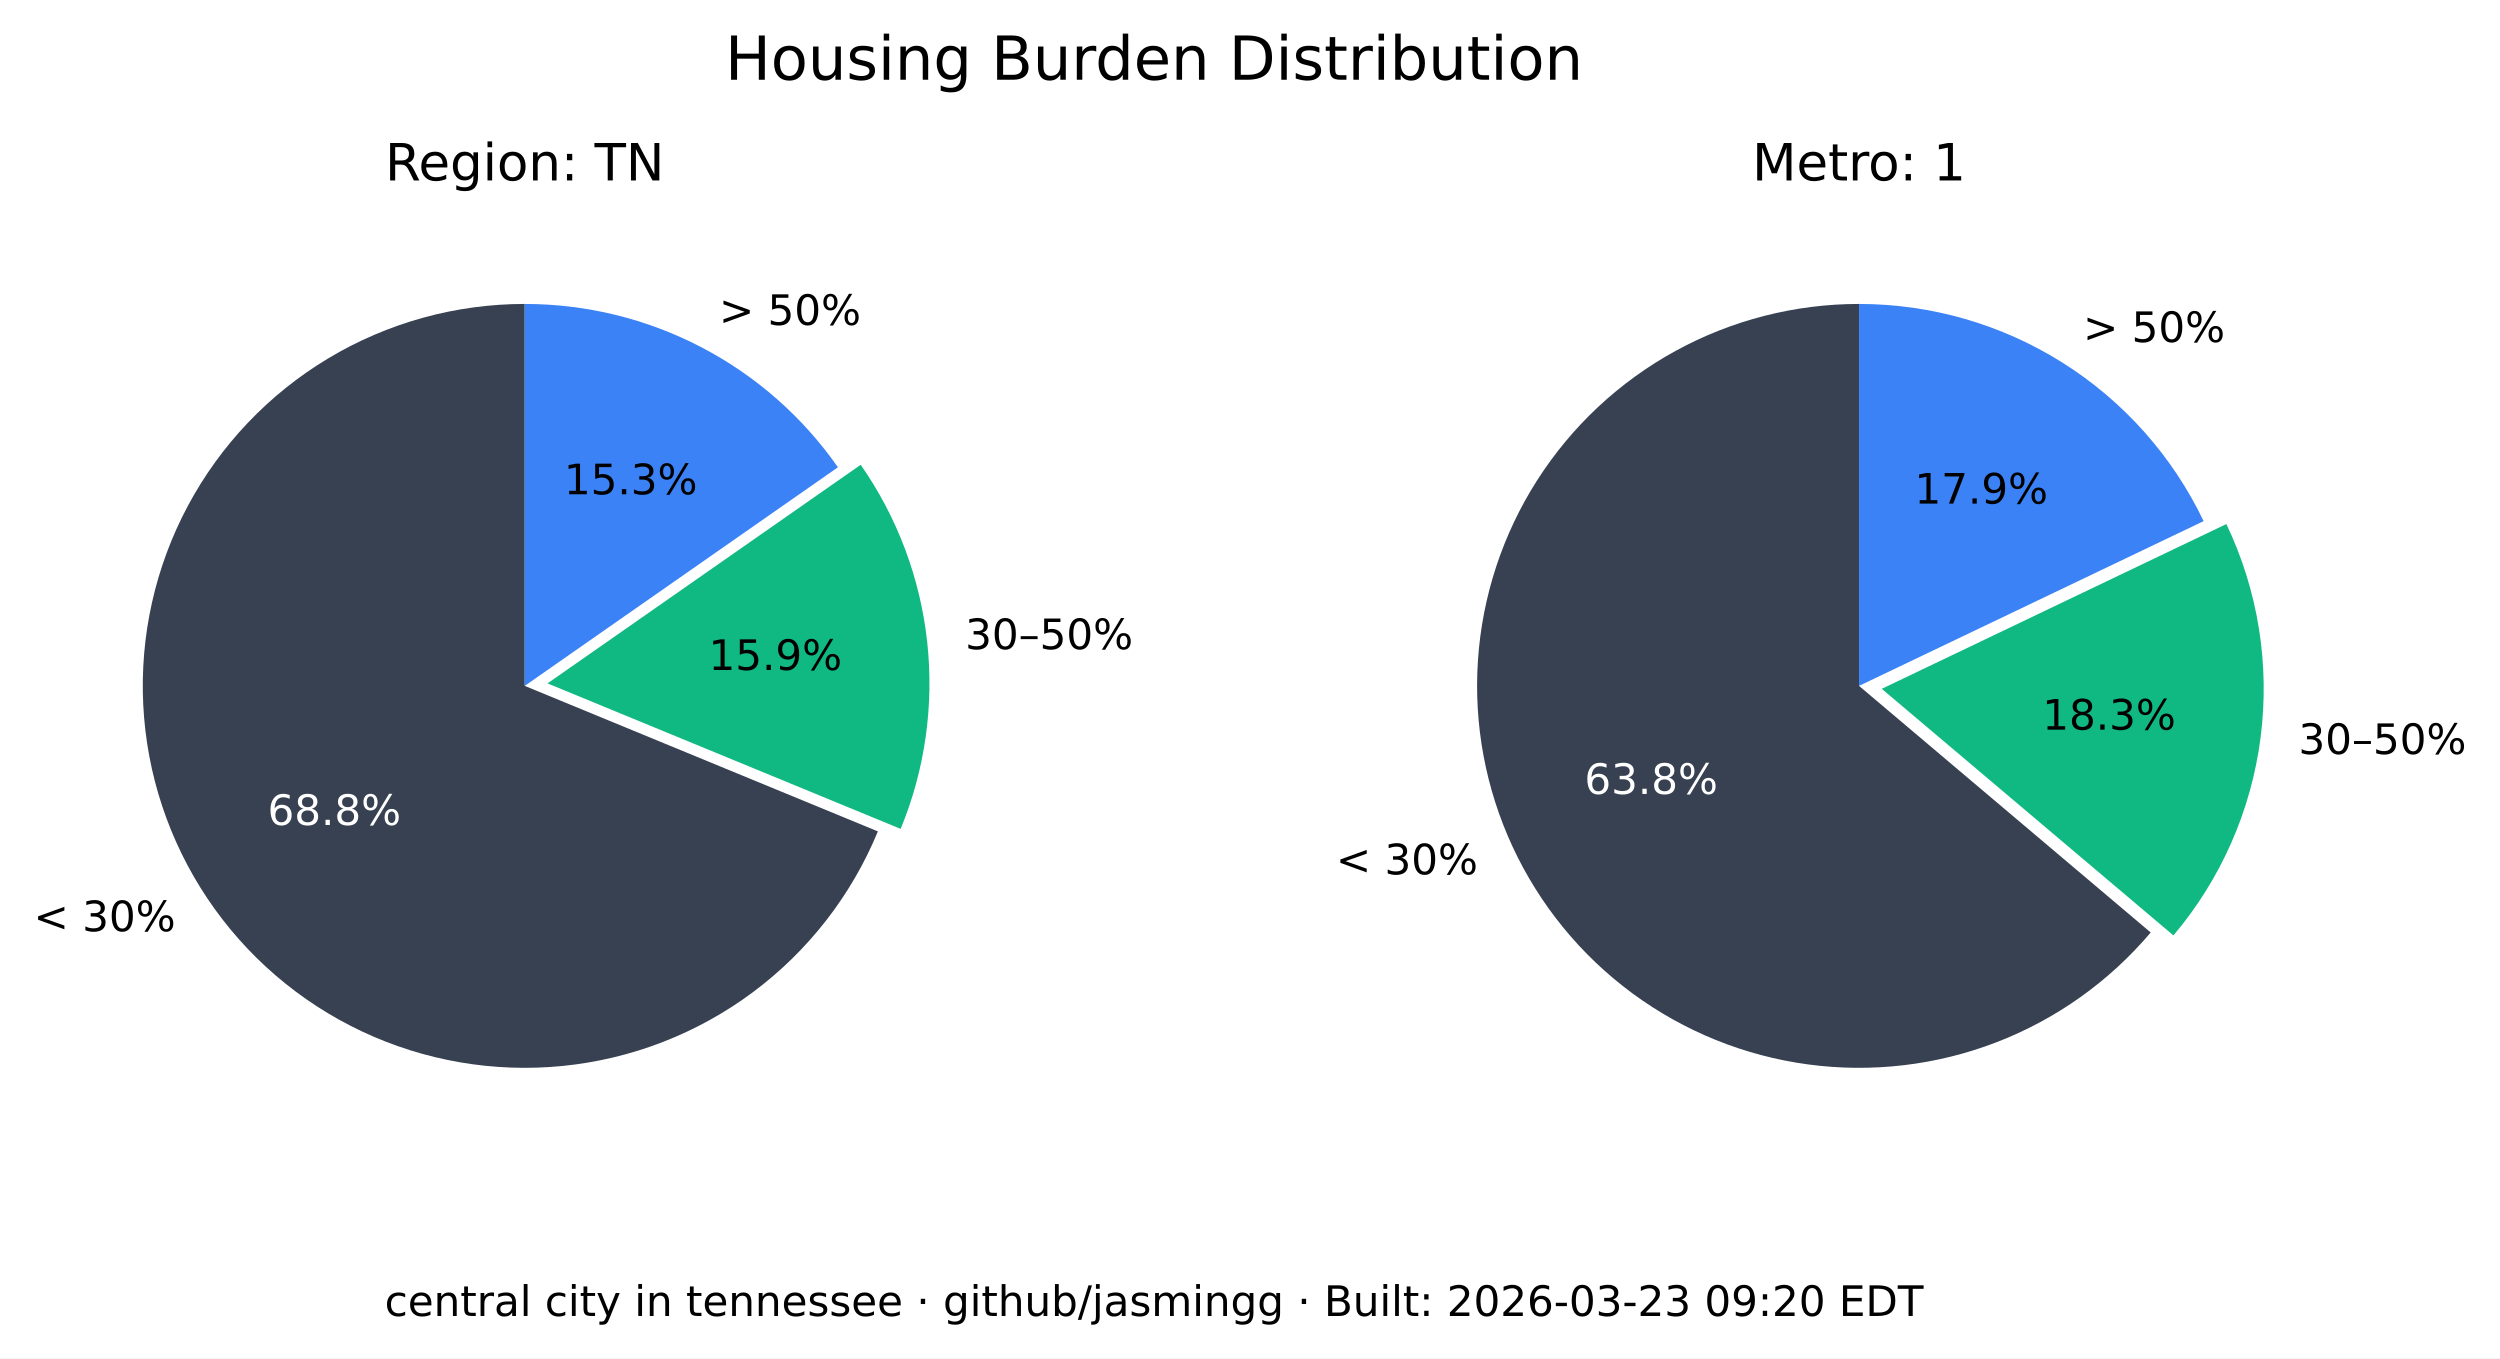
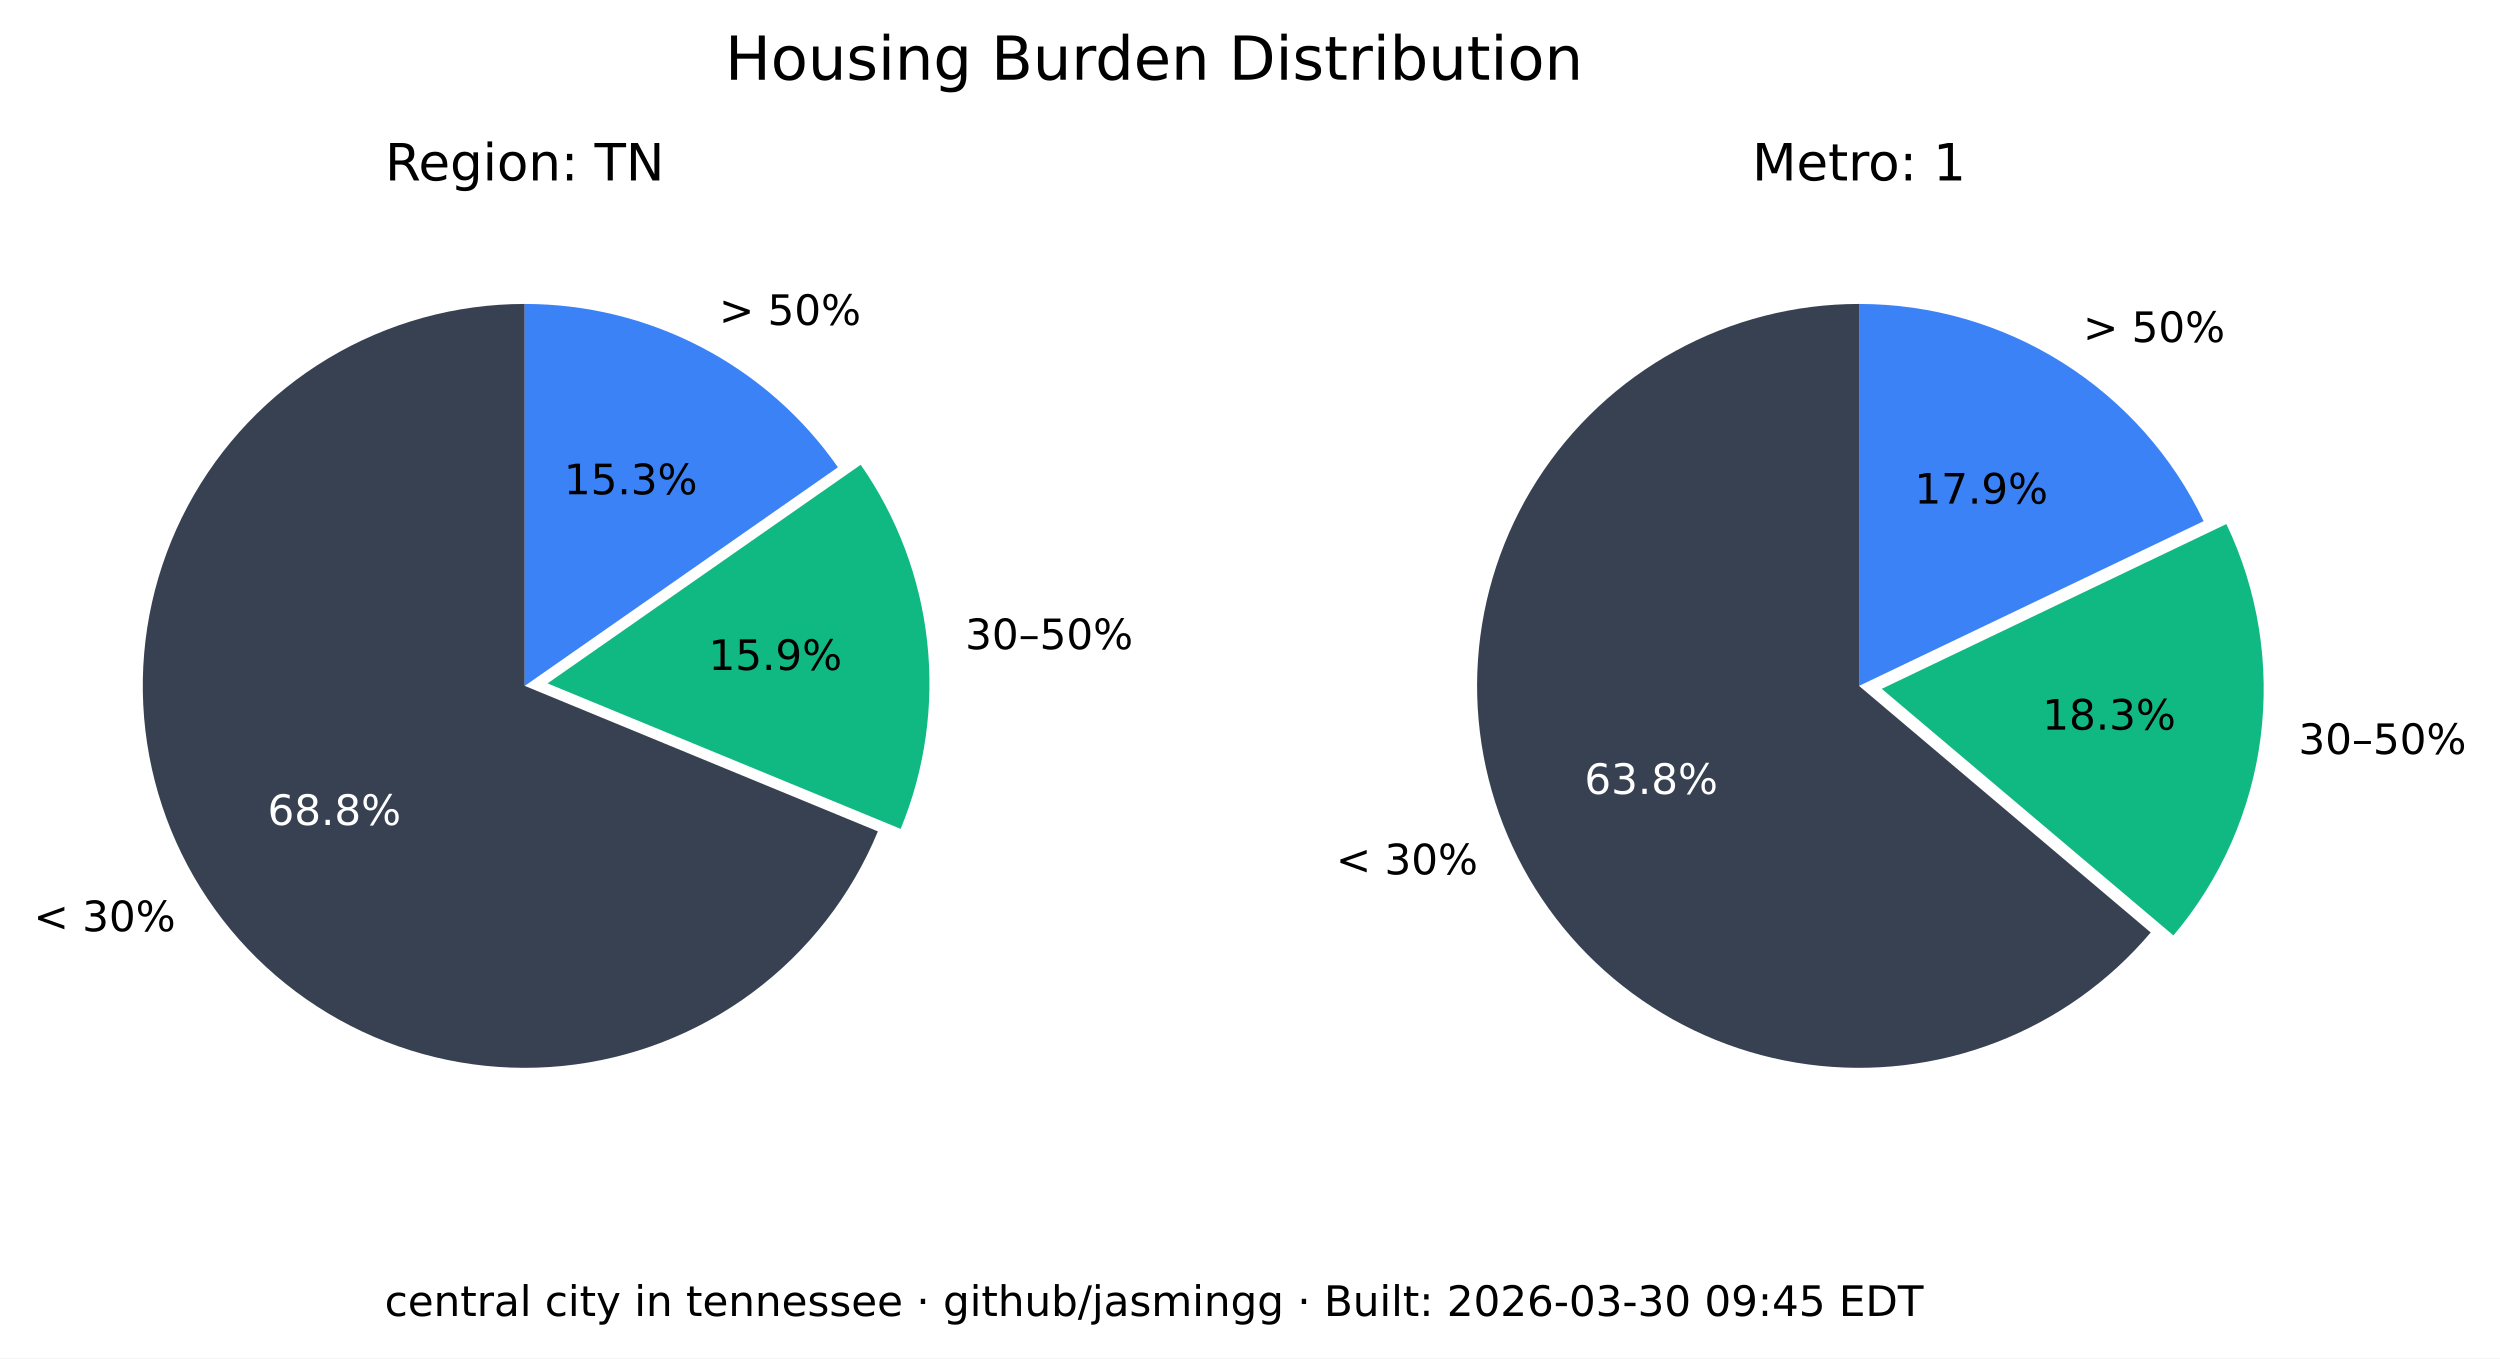
<svg xmlns="http://www.w3.org/2000/svg" xmlns:xlink="http://www.w3.org/1999/xlink" width="535.361pt" height="290.88pt" viewBox="0 0 535.361 290.88" version="1.1">
  <defs>
    <style type="text/css">*{stroke-linejoin: round; stroke-linecap: butt}</style>
  </defs>
  <g id="figure_1">
    <g id="patch_1">
      <path d="M 0 290.88  L 535.361 290.88  L 535.361 0  L 0 0  z " style="fill: #ffffff" />
    </g>
    <g id="axes_1">
      <g id="patch_2">
        <path d="M 112.367 65.088  C 97.551 65.088 83.008 69.114 70.301 76.735  C 57.594 84.355 47.194 95.287 40.215 108.357  C 33.237 121.428 29.939 136.152 30.677 150.951  C 31.414 165.749 36.159 180.073 44.402 192.385  C 52.646 204.697 64.082 214.541 77.483 220.86  C 90.885 227.179 105.755 229.74 120.499 228.267  C 135.242 226.794 149.312 221.342 161.199 212.496  C 173.085 203.65 182.347 191.738 187.992 178.039  L 112.367 146.88  z " style="fill: #374151" />
      </g>
      <g id="patch_3">
        <path d="M 192.87 177.503  C 198.091 164.831 200.044 151.048 198.55 137.424  C 197.055 123.8 192.159 110.768 184.314 99.529  L 117.246 146.345  z " style="fill: #10b981" />
      </g>
      <g id="patch_4">
        <path d="M 179.436 100.064  C 171.899 89.266 161.864 80.446 150.188 74.357  C 138.512 68.268 125.536 65.088 112.367 65.088  L 112.367 146.88  z " style="fill: #3b82f6" />
      </g>
      <g id="matplotlib.axis_1" />
      <g id="matplotlib.axis_2" />
      <g id="text_1">
        <g transform="translate(7.2 199.4189) scale(0.09 -0.09)">
          <defs>
            <path id="DejaVuSans-3c" d="M 4684 3150  L 1459 2003  L 4684 863  L 4684 294  L 678 1747  L 678 2266  L 4684 3719  L 4684 3150  z " transform="scale(0.015625)" />
            <path id="DejaVuSans-20" transform="scale(0.015625)" />
            <path id="DejaVuSans-33" d="M 2597 2516  Q 3050 2419 3304 2112  Q 3559 1806 3559 1356  Q 3559 666 3084 287  Q 2609 -91 1734 -91  Q 1441 -91 1130 -33  Q 819 25 488 141  L 488 750  Q 750 597 1062 519  Q 1375 441 1716 441  Q 2309 441 2620 675  Q 2931 909 2931 1356  Q 2931 1769 2642 2001  Q 2353 2234 1838 2234  L 1294 2234  L 1294 2753  L 1863 2753  Q 2328 2753 2575 2939  Q 2822 3125 2822 3475  Q 2822 3834 2567 4026  Q 2313 4219 1838 4219  Q 1578 4219 1281 4162  Q 984 4106 628 3988  L 628 4550  Q 988 4650 1302 4700  Q 1616 4750 1894 4750  Q 2613 4750 3031 4423  Q 3450 4097 3450 3541  Q 3450 3153 3228 2886  Q 3006 2619 2597 2516  z " transform="scale(0.015625)" />
            <path id="DejaVuSans-30" d="M 2034 4250  Q 1547 4250 1301 3770  Q 1056 3291 1056 2328  Q 1056 1369 1301 889  Q 1547 409 2034 409  Q 2525 409 2770 889  Q 3016 1369 3016 2328  Q 3016 3291 2770 3770  Q 2525 4250 2034 4250  z M 2034 4750  Q 2819 4750 3233 4129  Q 3647 3509 3647 2328  Q 3647 1150 3233 529  Q 2819 -91 2034 -91  Q 1250 -91 836 529  Q 422 1150 422 2328  Q 422 3509 836 4129  Q 1250 4750 2034 4750  z " transform="scale(0.015625)" />
            <path id="DejaVuSans-25" d="M 4653 2053  Q 4381 2053 4226 1822  Q 4072 1591 4072 1178  Q 4072 772 4226 539  Q 4381 306 4653 306  Q 4919 306 5073 539  Q 5228 772 5228 1178  Q 5228 1588 5073 1820  Q 4919 2053 4653 2053  z M 4653 2450  Q 5147 2450 5437 2106  Q 5728 1763 5728 1178  Q 5728 594 5436 251  Q 5144 -91 4653 -91  Q 4153 -91 3862 251  Q 3572 594 3572 1178  Q 3572 1766 3864 2108  Q 4156 2450 4653 2450  z M 1428 4353  Q 1159 4353 1004 4120  Q 850 3888 850 3481  Q 850 3069 1003 2837  Q 1156 2606 1428 2606  Q 1700 2606 1854 2837  Q 2009 3069 2009 3481  Q 2009 3884 1853 4118  Q 1697 4353 1428 4353  z M 4250 4750  L 4750 4750  L 1831 -91  L 1331 -91  L 4250 4750  z M 1428 4750  Q 1922 4750 2215 4408  Q 2509 4066 2509 3481  Q 2509 2891 2217 2550  Q 1925 2209 1428 2209  Q 931 2209 642 2551  Q 353 2894 353 3481  Q 353 4063 643 4406  Q 934 4750 1428 4750  z " transform="scale(0.015625)" />
          </defs>
          <use xlink:href="#DejaVuSans-3c" />
          <use xlink:href="#DejaVuSans-20" x="83.789" />
          <use xlink:href="#DejaVuSans-33" x="115.576" />
          <use xlink:href="#DejaVuSans-30" x="179.199" />
          <use xlink:href="#DejaVuSans-25" x="242.822" />
        </g>
      </g>
      <g id="text_2">
        <g style="fill: #ffffff" transform="translate(57.29316 176.6664) scale(0.09 -0.09)">
          <defs>
            <path id="DejaVuSans-36" d="M 2113 2584  Q 1688 2584 1439 2293  Q 1191 2003 1191 1497  Q 1191 994 1439 701  Q 1688 409 2113 409  Q 2538 409 2786 701  Q 3034 994 3034 1497  Q 3034 2003 2786 2293  Q 2538 2584 2113 2584  z M 3366 4563  L 3366 3988  Q 3128 4100 2886 4159  Q 2644 4219 2406 4219  Q 1781 4219 1451 3797  Q 1122 3375 1075 2522  Q 1259 2794 1537 2939  Q 1816 3084 2150 3084  Q 2853 3084 3261 2657  Q 3669 2231 3669 1497  Q 3669 778 3244 343  Q 2819 -91 2113 -91  Q 1303 -91 875 529  Q 447 1150 447 2328  Q 447 3434 972 4092  Q 1497 4750 2381 4750  Q 2619 4750 2861 4703  Q 3103 4656 3366 4563  z " transform="scale(0.015625)" />
            <path id="DejaVuSans-38" d="M 2034 2216  Q 1584 2216 1326 1975  Q 1069 1734 1069 1313  Q 1069 891 1326 650  Q 1584 409 2034 409  Q 2484 409 2743 651  Q 3003 894 3003 1313  Q 3003 1734 2745 1975  Q 2488 2216 2034 2216  z M 1403 2484  Q 997 2584 770 2862  Q 544 3141 544 3541  Q 544 4100 942 4425  Q 1341 4750 2034 4750  Q 2731 4750 3128 4425  Q 3525 4100 3525 3541  Q 3525 3141 3298 2862  Q 3072 2584 2669 2484  Q 3125 2378 3379 2068  Q 3634 1759 3634 1313  Q 3634 634 3220 271  Q 2806 -91 2034 -91  Q 1263 -91 848 271  Q 434 634 434 1313  Q 434 1759 690 2068  Q 947 2378 1403 2484  z M 1172 3481  Q 1172 3119 1398 2916  Q 1625 2713 2034 2713  Q 2441 2713 2670 2916  Q 2900 3119 2900 3481  Q 2900 3844 2670 4047  Q 2441 4250 2034 4250  Q 1625 4250 1398 4047  Q 1172 3844 1172 3481  z " transform="scale(0.015625)" />
            <path id="DejaVuSans-2e" d="M 684 794  L 1344 794  L 1344 0  L 684 0  L 684 794  z " transform="scale(0.015625)" />
          </defs>
          <use xlink:href="#DejaVuSans-36" />
          <use xlink:href="#DejaVuSans-38" x="63.623" />
          <use xlink:href="#DejaVuSans-2e" x="127.246" />
          <use xlink:href="#DejaVuSans-38" x="159.033" />
          <use xlink:href="#DejaVuSans-25" x="222.656" />
        </g>
      </g>
      <g id="text_3">
        <g transform="translate(206.68 139.015) scale(0.09 -0.09)">
          <defs>
            <path id="DejaVuSans-2013" d="M 313 1978  L 2888 1978  L 2888 1528  L 313 1528  L 313 1978  z " transform="scale(0.015625)" />
            <path id="DejaVuSans-35" d="M 691 4666  L 3169 4666  L 3169 4134  L 1269 4134  L 1269 2991  Q 1406 3038 1543 3061  Q 1681 3084 1819 3084  Q 2600 3084 3056 2656  Q 3513 2228 3513 1497  Q 3513 744 3044 326  Q 2575 -91 1722 -91  Q 1428 -91 1123 -41  Q 819 9 494 109  L 494 744  Q 775 591 1075 516  Q 1375 441 1709 441  Q 2250 441 2565 725  Q 2881 1009 2881 1497  Q 2881 1984 2565 2268  Q 2250 2553 1709 2553  Q 1456 2553 1204 2497  Q 953 2441 691 2322  L 691 4666  z " transform="scale(0.015625)" />
          </defs>
          <use xlink:href="#DejaVuSans-33" />
          <use xlink:href="#DejaVuSans-30" x="63.623" />
          <use xlink:href="#DejaVuSans-2013" x="127.246" />
          <use xlink:href="#DejaVuSans-35" x="177.246" />
          <use xlink:href="#DejaVuSans-30" x="240.869" />
          <use xlink:href="#DejaVuSans-25" x="304.492" />
        </g>
      </g>
      <g id="text_4">
        <g transform="translate(151.7328 143.4755) scale(0.09 -0.09)">
          <defs>
            <path id="DejaVuSans-31" d="M 794 531  L 1825 531  L 1825 4091  L 703 3866  L 703 4441  L 1819 4666  L 2450 4666  L 2450 531  L 3481 531  L 3481 0  L 794 0  L 794 531  z " transform="scale(0.015625)" />
            <path id="DejaVuSans-39" d="M 703 97  L 703 672  Q 941 559 1184 500  Q 1428 441 1663 441  Q 2288 441 2617 861  Q 2947 1281 2994 2138  Q 2813 1869 2534 1725  Q 2256 1581 1919 1581  Q 1219 1581 811 2004  Q 403 2428 403 3163  Q 403 3881 828 4315  Q 1253 4750 1959 4750  Q 2769 4750 3195 4129  Q 3622 3509 3622 2328  Q 3622 1225 3098 567  Q 2575 -91 1691 -91  Q 1453 -91 1209 -44  Q 966 3 703 97  z M 1959 2075  Q 2384 2075 2632 2365  Q 2881 2656 2881 3163  Q 2881 3666 2632 3958  Q 2384 4250 1959 4250  Q 1534 4250 1286 3958  Q 1038 3666 1038 3163  Q 1038 2656 1286 2365  Q 1534 2075 1959 2075  z " transform="scale(0.015625)" />
          </defs>
          <use xlink:href="#DejaVuSans-31" />
          <use xlink:href="#DejaVuSans-35" x="63.623" />
          <use xlink:href="#DejaVuSans-2e" x="127.246" />
          <use xlink:href="#DejaVuSans-39" x="159.033" />
          <use xlink:href="#DejaVuSans-25" x="222.656" />
        </g>
      </g>
      <g id="text_5">
        <g transform="translate(153.97 69.58851) scale(0.09 -0.09)">
          <defs>
            <path id="DejaVuSans-3e" d="M 678 3150  L 678 3719  L 4684 2266  L 4684 1747  L 678 294  L 678 863  L 3897 2003  L 678 3150  z " transform="scale(0.015625)" />
          </defs>
          <use xlink:href="#DejaVuSans-3e" />
          <use xlink:href="#DejaVuSans-20" x="83.789" />
          <use xlink:href="#DejaVuSans-35" x="115.576" />
          <use xlink:href="#DejaVuSans-30" x="179.199" />
          <use xlink:href="#DejaVuSans-25" x="242.822" />
        </g>
      </g>
      <g id="text_6">
        <g transform="translate(120.7644 105.8498) scale(0.09 -0.09)">
          <use xlink:href="#DejaVuSans-31" />
          <use xlink:href="#DejaVuSans-35" x="63.623" />
          <use xlink:href="#DejaVuSans-2e" x="127.246" />
          <use xlink:href="#DejaVuSans-33" x="159.033" />
          <use xlink:href="#DejaVuSans-25" x="222.656" />
        </g>
      </g>
      <g id="text_7">
        <g transform="translate(82.46368 38.64) scale(0.11 -0.11)">
          <defs>
            <path id="DejaVuSans-52" d="M 2841 2188  Q 3044 2119 3236 1894  Q 3428 1669 3622 1275  L 4263 0  L 3584 0  L 2988 1197  Q 2756 1666 2539 1819  Q 2322 1972 1947 1972  L 1259 1972  L 1259 0  L 628 0  L 628 4666  L 2053 4666  Q 2853 4666 3247 4331  Q 3641 3997 3641 3322  Q 3641 2881 3436 2590  Q 3231 2300 2841 2188  z M 1259 4147  L 1259 2491  L 2053 2491  Q 2509 2491 2742 2702  Q 2975 2913 2975 3322  Q 2975 3731 2742 3939  Q 2509 4147 2053 4147  L 1259 4147  z " transform="scale(0.015625)" />
            <path id="DejaVuSans-65" d="M 3597 1894  L 3597 1613  L 953 1613  Q 991 1019 1311 708  Q 1631 397 2203 397  Q 2534 397 2845 478  Q 3156 559 3463 722  L 3463 178  Q 3153 47 2828 -22  Q 2503 -91 2169 -91  Q 1331 -91 842 396  Q 353 884 353 1716  Q 353 2575 817 3079  Q 1281 3584 2069 3584  Q 2775 3584 3186 3129  Q 3597 2675 3597 1894  z M 3022 2063  Q 3016 2534 2758 2815  Q 2500 3097 2075 3097  Q 1594 3097 1305 2825  Q 1016 2553 972 2059  L 3022 2063  z " transform="scale(0.015625)" />
            <path id="DejaVuSans-67" d="M 2906 1791  Q 2906 2416 2648 2759  Q 2391 3103 1925 3103  Q 1463 3103 1205 2759  Q 947 2416 947 1791  Q 947 1169 1205 825  Q 1463 481 1925 481  Q 2391 481 2648 825  Q 2906 1169 2906 1791  z M 3481 434  Q 3481 -459 3084 -895  Q 2688 -1331 1869 -1331  Q 1566 -1331 1297 -1286  Q 1028 -1241 775 -1147  L 775 -588  Q 1028 -725 1275 -790  Q 1522 -856 1778 -856  Q 2344 -856 2625 -561  Q 2906 -266 2906 331  L 2906 616  Q 2728 306 2450 153  Q 2172 0 1784 0  Q 1141 0 747 490  Q 353 981 353 1791  Q 353 2603 747 3093  Q 1141 3584 1784 3584  Q 2172 3584 2450 3431  Q 2728 3278 2906 2969  L 2906 3500  L 3481 3500  L 3481 434  z " transform="scale(0.015625)" />
            <path id="DejaVuSans-69" d="M 603 3500  L 1178 3500  L 1178 0  L 603 0  L 603 3500  z M 603 4863  L 1178 4863  L 1178 4134  L 603 4134  L 603 4863  z " transform="scale(0.015625)" />
            <path id="DejaVuSans-6f" d="M 1959 3097  Q 1497 3097 1228 2736  Q 959 2375 959 1747  Q 959 1119 1226 758  Q 1494 397 1959 397  Q 2419 397 2687 759  Q 2956 1122 2956 1747  Q 2956 2369 2687 2733  Q 2419 3097 1959 3097  z M 1959 3584  Q 2709 3584 3137 3096  Q 3566 2609 3566 1747  Q 3566 888 3137 398  Q 2709 -91 1959 -91  Q 1206 -91 779 398  Q 353 888 353 1747  Q 353 2609 779 3096  Q 1206 3584 1959 3584  z " transform="scale(0.015625)" />
            <path id="DejaVuSans-6e" d="M 3513 2113  L 3513 0  L 2938 0  L 2938 2094  Q 2938 2591 2744 2837  Q 2550 3084 2163 3084  Q 1697 3084 1428 2787  Q 1159 2491 1159 1978  L 1159 0  L 581 0  L 581 3500  L 1159 3500  L 1159 2956  Q 1366 3272 1645 3428  Q 1925 3584 2291 3584  Q 2894 3584 3203 3211  Q 3513 2838 3513 2113  z " transform="scale(0.015625)" />
            <path id="DejaVuSans-3a" d="M 750 794  L 1409 794  L 1409 0  L 750 0  L 750 794  z M 750 3309  L 1409 3309  L 1409 2516  L 750 2516  L 750 3309  z " transform="scale(0.015625)" />
            <path id="DejaVuSans-54" d="M -19 4666  L 3928 4666  L 3928 4134  L 2272 4134  L 2272 0  L 1638 0  L 1638 4134  L -19 4134  L -19 4666  z " transform="scale(0.015625)" />
            <path id="DejaVuSans-4e" d="M 628 4666  L 1478 4666  L 3547 763  L 3547 4666  L 4159 4666  L 4159 0  L 3309 0  L 1241 3903  L 1241 0  L 628 0  L 628 4666  z " transform="scale(0.015625)" />
          </defs>
          <use xlink:href="#DejaVuSans-52" />
          <use xlink:href="#DejaVuSans-65" x="64.982" />
          <use xlink:href="#DejaVuSans-67" x="126.506" />
          <use xlink:href="#DejaVuSans-69" x="189.982" />
          <use xlink:href="#DejaVuSans-6f" x="217.766" />
          <use xlink:href="#DejaVuSans-6e" x="278.947" />
          <use xlink:href="#DejaVuSans-3a" x="342.326" />
          <use xlink:href="#DejaVuSans-20" x="376.018" />
          <use xlink:href="#DejaVuSans-54" x="407.805" />
          <use xlink:href="#DejaVuSans-4e" x="468.889" />
        </g>
      </g>
    </g>
    <g id="axes_2">
      <g id="patch_5">
        <path d="M 398.102 65.088  C 384.363 65.088 370.843 68.55 358.795 75.152  C 346.746 81.755 336.553 91.288 329.16 102.868  C 321.768 114.449 317.41 127.707 316.493 141.415  C 315.575 155.124 318.125 168.845 323.908 181.307  C 329.691 193.77 338.522 204.577 349.583 212.727  C 360.643 220.877 373.581 226.11 387.197 227.942  C 400.813 229.774 414.674 228.145 427.495 223.208  C 440.317 218.271 451.689 210.181 460.56 199.69  L 398.102 146.88  z " style="fill: #374151" />
      </g>
      <g id="patch_6">
        <path d="M 465.427 200.316  C 475.6 188.286 482.083 173.568 484.093 157.942  C 486.103 142.316 483.556 126.437 476.76 112.224  L 402.969 147.506  z " style="fill: #10b981" />
      </g>
      <g id="patch_7">
        <path d="M 471.893 111.598  C 465.235 97.674 454.771 85.915 441.714 77.686  C 428.658 69.456 413.535 65.088 398.102 65.088  L 398.102 146.88  z " style="fill: #3b82f6" />
      </g>
      <g id="matplotlib.axis_3" />
      <g id="matplotlib.axis_4" />
      <g id="text_8">
        <g transform="translate(286.0829 187.2335) scale(0.09 -0.09)">
          <use xlink:href="#DejaVuSans-3c" />
          <use xlink:href="#DejaVuSans-20" x="83.789" />
          <use xlink:href="#DejaVuSans-33" x="115.576" />
          <use xlink:href="#DejaVuSans-30" x="179.199" />
          <use xlink:href="#DejaVuSans-25" x="242.822" />
        </g>
      </g>
      <g id="text_9">
        <g style="fill: #ffffff" transform="translate(339.2904 170.0199) scale(0.09 -0.09)">
          <use xlink:href="#DejaVuSans-36" />
          <use xlink:href="#DejaVuSans-33" x="63.623" />
          <use xlink:href="#DejaVuSans-2e" x="127.246" />
          <use xlink:href="#DejaVuSans-38" x="159.033" />
          <use xlink:href="#DejaVuSans-25" x="222.656" />
        </g>
      </g>
      <g id="text_10">
        <g transform="translate(492.2051 161.4692) scale(0.09 -0.09)">
          <use xlink:href="#DejaVuSans-33" />
          <use xlink:href="#DejaVuSans-30" x="63.623" />
          <use xlink:href="#DejaVuSans-2013" x="127.246" />
          <use xlink:href="#DejaVuSans-35" x="177.246" />
          <use xlink:href="#DejaVuSans-30" x="240.869" />
          <use xlink:href="#DejaVuSans-25" x="304.492" />
        </g>
      </g>
      <g id="text_11">
        <g transform="translate(437.3481 156.2512) scale(0.09 -0.09)">
          <use xlink:href="#DejaVuSans-31" />
          <use xlink:href="#DejaVuSans-38" x="63.623" />
          <use xlink:href="#DejaVuSans-2e" x="127.246" />
          <use xlink:href="#DejaVuSans-33" x="159.033" />
          <use xlink:href="#DejaVuSans-25" x="222.656" />
        </g>
      </g>
      <g id="text_12">
        <g transform="translate(446.0756 73.24948) scale(0.09 -0.09)">
          <use xlink:href="#DejaVuSans-3e" />
          <use xlink:href="#DejaVuSans-20" x="83.789" />
          <use xlink:href="#DejaVuSans-35" x="115.576" />
          <use xlink:href="#DejaVuSans-30" x="179.199" />
          <use xlink:href="#DejaVuSans-25" x="242.822" />
        </g>
      </g>
      <g id="text_13">
        <g transform="translate(409.9741 107.8467) scale(0.09 -0.09)">
          <defs>
            <path id="DejaVuSans-37" d="M 525 4666  L 3525 4666  L 3525 4397  L 1831 0  L 1172 0  L 2766 4134  L 525 4134  L 525 4666  z " transform="scale(0.015625)" />
          </defs>
          <use xlink:href="#DejaVuSans-31" />
          <use xlink:href="#DejaVuSans-37" x="63.623" />
          <use xlink:href="#DejaVuSans-2e" x="127.246" />
          <use xlink:href="#DejaVuSans-39" x="159.033" />
          <use xlink:href="#DejaVuSans-25" x="222.656" />
        </g>
      </g>
      <g id="text_14">
        <g transform="translate(375.2132 38.64) scale(0.11 -0.11)">
          <defs>
            <path id="DejaVuSans-4d" d="M 628 4666  L 1569 4666  L 2759 1491  L 3956 4666  L 4897 4666  L 4897 0  L 4281 0  L 4281 4097  L 3078 897  L 2444 897  L 1241 4097  L 1241 0  L 628 0  L 628 4666  z " transform="scale(0.015625)" />
            <path id="DejaVuSans-74" d="M 1172 4494  L 1172 3500  L 2356 3500  L 2356 3053  L 1172 3053  L 1172 1153  Q 1172 725 1289 603  Q 1406 481 1766 481  L 2356 481  L 2356 0  L 1766 0  Q 1100 0 847 248  Q 594 497 594 1153  L 594 3053  L 172 3053  L 172 3500  L 594 3500  L 594 4494  L 1172 4494  z " transform="scale(0.015625)" />
            <path id="DejaVuSans-72" d="M 2631 2963  Q 2534 3019 2420 3045  Q 2306 3072 2169 3072  Q 1681 3072 1420 2755  Q 1159 2438 1159 1844  L 1159 0  L 581 0  L 581 3500  L 1159 3500  L 1159 2956  Q 1341 3275 1631 3429  Q 1922 3584 2338 3584  Q 2397 3584 2469 3576  Q 2541 3569 2628 3553  L 2631 2963  z " transform="scale(0.015625)" />
          </defs>
          <use xlink:href="#DejaVuSans-4d" />
          <use xlink:href="#DejaVuSans-65" x="86.279" />
          <use xlink:href="#DejaVuSans-74" x="147.803" />
          <use xlink:href="#DejaVuSans-72" x="187.012" />
          <use xlink:href="#DejaVuSans-6f" x="225.875" />
          <use xlink:href="#DejaVuSans-3a" x="287.057" />
          <use xlink:href="#DejaVuSans-20" x="320.748" />
          <use xlink:href="#DejaVuSans-31" x="352.535" />
        </g>
      </g>
    </g>
    <g id="text_15">
      <g transform="translate(155.2784 17.07797) scale(0.13 -0.13)">
        <defs>
          <path id="DejaVuSans-48" d="M 628 4666  L 1259 4666  L 1259 2753  L 3553 2753  L 3553 4666  L 4184 4666  L 4184 0  L 3553 0  L 3553 2222  L 1259 2222  L 1259 0  L 628 0  L 628 4666  z " transform="scale(0.015625)" />
          <path id="DejaVuSans-75" d="M 544 1381  L 544 3500  L 1119 3500  L 1119 1403  Q 1119 906 1312 657  Q 1506 409 1894 409  Q 2359 409 2629 706  Q 2900 1003 2900 1516  L 2900 3500  L 3475 3500  L 3475 0  L 2900 0  L 2900 538  Q 2691 219 2414 64  Q 2138 -91 1772 -91  Q 1169 -91 856 284  Q 544 659 544 1381  z M 1991 3584  L 1991 3584  z " transform="scale(0.015625)" />
          <path id="DejaVuSans-73" d="M 2834 3397  L 2834 2853  Q 2591 2978 2328 3040  Q 2066 3103 1784 3103  Q 1356 3103 1142 2972  Q 928 2841 928 2578  Q 928 2378 1081 2264  Q 1234 2150 1697 2047  L 1894 2003  Q 2506 1872 2764 1633  Q 3022 1394 3022 966  Q 3022 478 2636 193  Q 2250 -91 1575 -91  Q 1294 -91 989 -36  Q 684 19 347 128  L 347 722  Q 666 556 975 473  Q 1284 391 1588 391  Q 1994 391 2212 530  Q 2431 669 2431 922  Q 2431 1156 2273 1281  Q 2116 1406 1581 1522  L 1381 1569  Q 847 1681 609 1914  Q 372 2147 372 2553  Q 372 3047 722 3315  Q 1072 3584 1716 3584  Q 2034 3584 2315 3537  Q 2597 3491 2834 3397  z " transform="scale(0.015625)" />
          <path id="DejaVuSans-42" d="M 1259 2228  L 1259 519  L 2272 519  Q 2781 519 3026 730  Q 3272 941 3272 1375  Q 3272 1813 3026 2020  Q 2781 2228 2272 2228  L 1259 2228  z M 1259 4147  L 1259 2741  L 2194 2741  Q 2656 2741 2882 2914  Q 3109 3088 3109 3444  Q 3109 3797 2882 3972  Q 2656 4147 2194 4147  L 1259 4147  z M 628 4666  L 2241 4666  Q 2963 4666 3353 4366  Q 3744 4066 3744 3513  Q 3744 3084 3544 2831  Q 3344 2578 2956 2516  Q 3422 2416 3680 2098  Q 3938 1781 3938 1306  Q 3938 681 3513 340  Q 3088 0 2303 0  L 628 0  L 628 4666  z " transform="scale(0.015625)" />
          <path id="DejaVuSans-64" d="M 2906 2969  L 2906 4863  L 3481 4863  L 3481 0  L 2906 0  L 2906 525  Q 2725 213 2448 61  Q 2172 -91 1784 -91  Q 1150 -91 751 415  Q 353 922 353 1747  Q 353 2572 751 3078  Q 1150 3584 1784 3584  Q 2172 3584 2448 3432  Q 2725 3281 2906 2969  z M 947 1747  Q 947 1113 1208 752  Q 1469 391 1925 391  Q 2381 391 2643 752  Q 2906 1113 2906 1747  Q 2906 2381 2643 2742  Q 2381 3103 1925 3103  Q 1469 3103 1208 2742  Q 947 2381 947 1747  z " transform="scale(0.015625)" />
          <path id="DejaVuSans-44" d="M 1259 4147  L 1259 519  L 2022 519  Q 2988 519 3436 956  Q 3884 1394 3884 2338  Q 3884 3275 3436 3711  Q 2988 4147 2022 4147  L 1259 4147  z M 628 4666  L 1925 4666  Q 3281 4666 3915 4102  Q 4550 3538 4550 2338  Q 4550 1131 3912 565  Q 3275 0 1925 0  L 628 0  L 628 4666  z " transform="scale(0.015625)" />
          <path id="DejaVuSans-62" d="M 3116 1747  Q 3116 2381 2855 2742  Q 2594 3103 2138 3103  Q 1681 3103 1420 2742  Q 1159 2381 1159 1747  Q 1159 1113 1420 752  Q 1681 391 2138 391  Q 2594 391 2855 752  Q 3116 1113 3116 1747  z M 1159 2969  Q 1341 3281 1617 3432  Q 1894 3584 2278 3584  Q 2916 3584 3314 3078  Q 3713 2572 3713 1747  Q 3713 922 3314 415  Q 2916 -91 2278 -91  Q 1894 -91 1617 61  Q 1341 213 1159 525  L 1159 0  L 581 0  L 581 4863  L 1159 4863  L 1159 2969  z " transform="scale(0.015625)" />
        </defs>
        <use xlink:href="#DejaVuSans-48" />
        <use xlink:href="#DejaVuSans-6f" x="75.195" />
        <use xlink:href="#DejaVuSans-75" x="136.377" />
        <use xlink:href="#DejaVuSans-73" x="199.756" />
        <use xlink:href="#DejaVuSans-69" x="251.855" />
        <use xlink:href="#DejaVuSans-6e" x="279.639" />
        <use xlink:href="#DejaVuSans-67" x="343.018" />
        <use xlink:href="#DejaVuSans-20" x="406.494" />
        <use xlink:href="#DejaVuSans-42" x="438.281" />
        <use xlink:href="#DejaVuSans-75" x="506.885" />
        <use xlink:href="#DejaVuSans-72" x="570.264" />
        <use xlink:href="#DejaVuSans-64" x="609.627" />
        <use xlink:href="#DejaVuSans-65" x="673.104" />
        <use xlink:href="#DejaVuSans-6e" x="734.627" />
        <use xlink:href="#DejaVuSans-20" x="798.006" />
        <use xlink:href="#DejaVuSans-44" x="829.793" />
        <use xlink:href="#DejaVuSans-69" x="906.795" />
        <use xlink:href="#DejaVuSans-73" x="934.578" />
        <use xlink:href="#DejaVuSans-74" x="986.678" />
        <use xlink:href="#DejaVuSans-72" x="1025.887" />
        <use xlink:href="#DejaVuSans-69" x="1067" />
        <use xlink:href="#DejaVuSans-62" x="1094.783" />
        <use xlink:href="#DejaVuSans-75" x="1158.26" />
        <use xlink:href="#DejaVuSans-74" x="1221.639" />
        <use xlink:href="#DejaVuSans-69" x="1260.848" />
        <use xlink:href="#DejaVuSans-6f" x="1288.631" />
        <use xlink:href="#DejaVuSans-6e" x="1349.812" />
      </g>
    </g>
    <g id="text_16">
      <g transform="translate(82.37412 281.8083) scale(0.09 -0.09)">
        <defs>
          <path id="DejaVuSans-63" d="M 3122 3366  L 3122 2828  Q 2878 2963 2633 3030  Q 2388 3097 2138 3097  Q 1578 3097 1268 2742  Q 959 2388 959 1747  Q 959 1106 1268 751  Q 1578 397 2138 397  Q 2388 397 2633 464  Q 2878 531 3122 666  L 3122 134  Q 2881 22 2623 -34  Q 2366 -91 2075 -91  Q 1284 -91 818 406  Q 353 903 353 1747  Q 353 2603 823 3093  Q 1294 3584 2113 3584  Q 2378 3584 2631 3529  Q 2884 3475 3122 3366  z " transform="scale(0.015625)" />
          <path id="DejaVuSans-61" d="M 2194 1759  Q 1497 1759 1228 1600  Q 959 1441 959 1056  Q 959 750 1161 570  Q 1363 391 1709 391  Q 2188 391 2477 730  Q 2766 1069 2766 1631  L 2766 1759  L 2194 1759  z M 3341 1997  L 3341 0  L 2766 0  L 2766 531  Q 2569 213 2275 61  Q 1981 -91 1556 -91  Q 1019 -91 701 211  Q 384 513 384 1019  Q 384 1609 779 1909  Q 1175 2209 1959 2209  L 2766 2209  L 2766 2266  Q 2766 2663 2505 2880  Q 2244 3097 1772 3097  Q 1472 3097 1187 3025  Q 903 2953 641 2809  L 641 3341  Q 956 3463 1253 3523  Q 1550 3584 1831 3584  Q 2591 3584 2966 3190  Q 3341 2797 3341 1997  z " transform="scale(0.015625)" />
          <path id="DejaVuSans-6c" d="M 603 4863  L 1178 4863  L 1178 0  L 603 0  L 603 4863  z " transform="scale(0.015625)" />
          <path id="DejaVuSans-79" d="M 2059 -325  Q 1816 -950 1584 -1140  Q 1353 -1331 966 -1331  L 506 -1331  L 506 -850  L 844 -850  Q 1081 -850 1212 -737  Q 1344 -625 1503 -206  L 1606 56  L 191 3500  L 800 3500  L 1894 763  L 2988 3500  L 3597 3500  L 2059 -325  z " transform="scale(0.015625)" />
          <path id="DejaVuSans-b7" d="M 684 2619  L 1344 2619  L 1344 1825  L 684 1825  L 684 2619  z " transform="scale(0.015625)" />
          <path id="DejaVuSans-68" d="M 3513 2113  L 3513 0  L 2938 0  L 2938 2094  Q 2938 2591 2744 2837  Q 2550 3084 2163 3084  Q 1697 3084 1428 2787  Q 1159 2491 1159 1978  L 1159 0  L 581 0  L 581 4863  L 1159 4863  L 1159 2956  Q 1366 3272 1645 3428  Q 1925 3584 2291 3584  Q 2894 3584 3203 3211  Q 3513 2838 3513 2113  z " transform="scale(0.015625)" />
          <path id="DejaVuSans-2f" d="M 1625 4666  L 2156 4666  L 531 -594  L 0 -594  L 1625 4666  z " transform="scale(0.015625)" />
          <path id="DejaVuSans-6a" d="M 603 3500  L 1178 3500  L 1178 -63  Q 1178 -731 923 -1031  Q 669 -1331 103 -1331  L -116 -1331  L -116 -844  L 38 -844  Q 366 -844 484 -692  Q 603 -541 603 -63  L 603 3500  z M 603 4863  L 1178 4863  L 1178 4134  L 603 4134  L 603 4863  z " transform="scale(0.015625)" />
          <path id="DejaVuSans-6d" d="M 3328 2828  Q 3544 3216 3844 3400  Q 4144 3584 4550 3584  Q 5097 3584 5394 3201  Q 5691 2819 5691 2113  L 5691 0  L 5113 0  L 5113 2094  Q 5113 2597 4934 2840  Q 4756 3084 4391 3084  Q 3944 3084 3684 2787  Q 3425 2491 3425 1978  L 3425 0  L 2847 0  L 2847 2094  Q 2847 2600 2669 2842  Q 2491 3084 2119 3084  Q 1678 3084 1418 2786  Q 1159 2488 1159 1978  L 1159 0  L 581 0  L 581 3500  L 1159 3500  L 1159 2956  Q 1356 3278 1631 3431  Q 1906 3584 2284 3584  Q 2666 3584 2933 3390  Q 3200 3197 3328 2828  z " transform="scale(0.015625)" />
          <path id="DejaVuSans-32" d="M 1228 531  L 3431 531  L 3431 0  L 469 0  L 469 531  Q 828 903 1448 1529  Q 2069 2156 2228 2338  Q 2531 2678 2651 2914  Q 2772 3150 2772 3378  Q 2772 3750 2511 3984  Q 2250 4219 1831 4219  Q 1534 4219 1204 4116  Q 875 4013 500 3803  L 500 4441  Q 881 4594 1212 4672  Q 1544 4750 1819 4750  Q 2544 4750 2975 4387  Q 3406 4025 3406 3419  Q 3406 3131 3298 2873  Q 3191 2616 2906 2266  Q 2828 2175 2409 1742  Q 1991 1309 1228 531  z " transform="scale(0.015625)" />
          <path id="DejaVuSans-2d" d="M 313 2009  L 1997 2009  L 1997 1497  L 313 1497  L 313 2009  z " transform="scale(0.015625)" />
+           <path id="DejaVuSans-34" d="M 2419 4116  L 825 1625  L 2419 1625  L 2419 4116  z M 2253 4666  L 3047 4666  L 3047 1625  L 3713 1625  L 3713 1100  L 3047 1100  L 3047 0  L 2419 0  L 2419 1100  L 313 1100  L 313 1709  L 2253 4666  z " transform="scale(0.015625)" />
          <path id="DejaVuSans-45" d="M 628 4666  L 3578 4666  L 3578 4134  L 1259 4134  L 1259 2753  L 3481 2753  L 3481 2222  L 1259 2222  L 1259 531  L 3634 531  L 3634 0  L 628 0  L 628 4666  z " transform="scale(0.015625)" />
        </defs>
        <use xlink:href="#DejaVuSans-63" />
        <use xlink:href="#DejaVuSans-65" x="54.98" />
        <use xlink:href="#DejaVuSans-6e" x="116.504" />
        <use xlink:href="#DejaVuSans-74" x="179.883" />
        <use xlink:href="#DejaVuSans-72" x="219.092" />
        <use xlink:href="#DejaVuSans-61" x="260.205" />
        <use xlink:href="#DejaVuSans-6c" x="321.484" />
        <use xlink:href="#DejaVuSans-20" x="349.268" />
        <use xlink:href="#DejaVuSans-63" x="381.055" />
        <use xlink:href="#DejaVuSans-69" x="436.035" />
        <use xlink:href="#DejaVuSans-74" x="463.818" />
        <use xlink:href="#DejaVuSans-79" x="503.027" />
        <use xlink:href="#DejaVuSans-20" x="562.207" />
        <use xlink:href="#DejaVuSans-69" x="593.994" />
        <use xlink:href="#DejaVuSans-6e" x="621.777" />
        <use xlink:href="#DejaVuSans-20" x="685.156" />
        <use xlink:href="#DejaVuSans-74" x="716.943" />
        <use xlink:href="#DejaVuSans-65" x="756.152" />
        <use xlink:href="#DejaVuSans-6e" x="817.676" />
        <use xlink:href="#DejaVuSans-6e" x="881.055" />
        <use xlink:href="#DejaVuSans-65" x="944.434" />
        <use xlink:href="#DejaVuSans-73" x="1005.957" />
        <use xlink:href="#DejaVuSans-73" x="1058.057" />
        <use xlink:href="#DejaVuSans-65" x="1110.156" />
        <use xlink:href="#DejaVuSans-65" x="1171.68" />
        <use xlink:href="#DejaVuSans-20" x="1233.203" />
        <use xlink:href="#DejaVuSans-b7" x="1264.99" />
        <use xlink:href="#DejaVuSans-20" x="1296.777" />
        <use xlink:href="#DejaVuSans-67" x="1328.564" />
        <use xlink:href="#DejaVuSans-69" x="1392.041" />
        <use xlink:href="#DejaVuSans-74" x="1419.824" />
        <use xlink:href="#DejaVuSans-68" x="1459.033" />
        <use xlink:href="#DejaVuSans-75" x="1522.412" />
        <use xlink:href="#DejaVuSans-62" x="1585.791" />
        <use xlink:href="#DejaVuSans-2f" x="1649.268" />
        <use xlink:href="#DejaVuSans-6a" x="1682.959" />
        <use xlink:href="#DejaVuSans-61" x="1710.742" />
        <use xlink:href="#DejaVuSans-73" x="1772.021" />
        <use xlink:href="#DejaVuSans-6d" x="1824.121" />
        <use xlink:href="#DejaVuSans-69" x="1921.533" />
        <use xlink:href="#DejaVuSans-6e" x="1949.316" />
        <use xlink:href="#DejaVuSans-67" x="2012.695" />
        <use xlink:href="#DejaVuSans-67" x="2076.172" />
        <use xlink:href="#DejaVuSans-20" x="2139.648" />
        <use xlink:href="#DejaVuSans-b7" x="2171.436" />
        <use xlink:href="#DejaVuSans-20" x="2203.223" />
        <use xlink:href="#DejaVuSans-42" x="2235.01" />
        <use xlink:href="#DejaVuSans-75" x="2303.613" />
        <use xlink:href="#DejaVuSans-69" x="2366.992" />
        <use xlink:href="#DejaVuSans-6c" x="2394.775" />
        <use xlink:href="#DejaVuSans-74" x="2422.559" />
        <use xlink:href="#DejaVuSans-3a" x="2461.768" />
        <use xlink:href="#DejaVuSans-20" x="2495.459" />
        <use xlink:href="#DejaVuSans-32" x="2527.246" />
        <use xlink:href="#DejaVuSans-30" x="2590.869" />
        <use xlink:href="#DejaVuSans-32" x="2654.492" />
        <use xlink:href="#DejaVuSans-36" x="2718.115" />
        <use xlink:href="#DejaVuSans-2d" x="2781.738" />
        <use xlink:href="#DejaVuSans-30" x="2817.822" />
        <use xlink:href="#DejaVuSans-33" x="2881.445" />
        <use xlink:href="#DejaVuSans-2d" x="2945.068" />
-         <use xlink:href="#DejaVuSans-32" x="2981.152" />
-         <use xlink:href="#DejaVuSans-33" x="3044.775" />
+         <use xlink:href="#DejaVuSans-33" x="2981.152" />
+         <use xlink:href="#DejaVuSans-30" x="3044.775" />
        <use xlink:href="#DejaVuSans-20" x="3108.398" />
        <use xlink:href="#DejaVuSans-30" x="3140.186" />
        <use xlink:href="#DejaVuSans-39" x="3203.809" />
        <use xlink:href="#DejaVuSans-3a" x="3267.432" />
-         <use xlink:href="#DejaVuSans-32" x="3301.123" />
-         <use xlink:href="#DejaVuSans-30" x="3364.746" />
+         <use xlink:href="#DejaVuSans-34" x="3301.123" />
+         <use xlink:href="#DejaVuSans-35" x="3364.746" />
        <use xlink:href="#DejaVuSans-20" x="3428.369" />
        <use xlink:href="#DejaVuSans-45" x="3460.156" />
        <use xlink:href="#DejaVuSans-44" x="3523.34" />
        <use xlink:href="#DejaVuSans-54" x="3600.342" />
      </g>
    </g>
  </g>
</svg>
